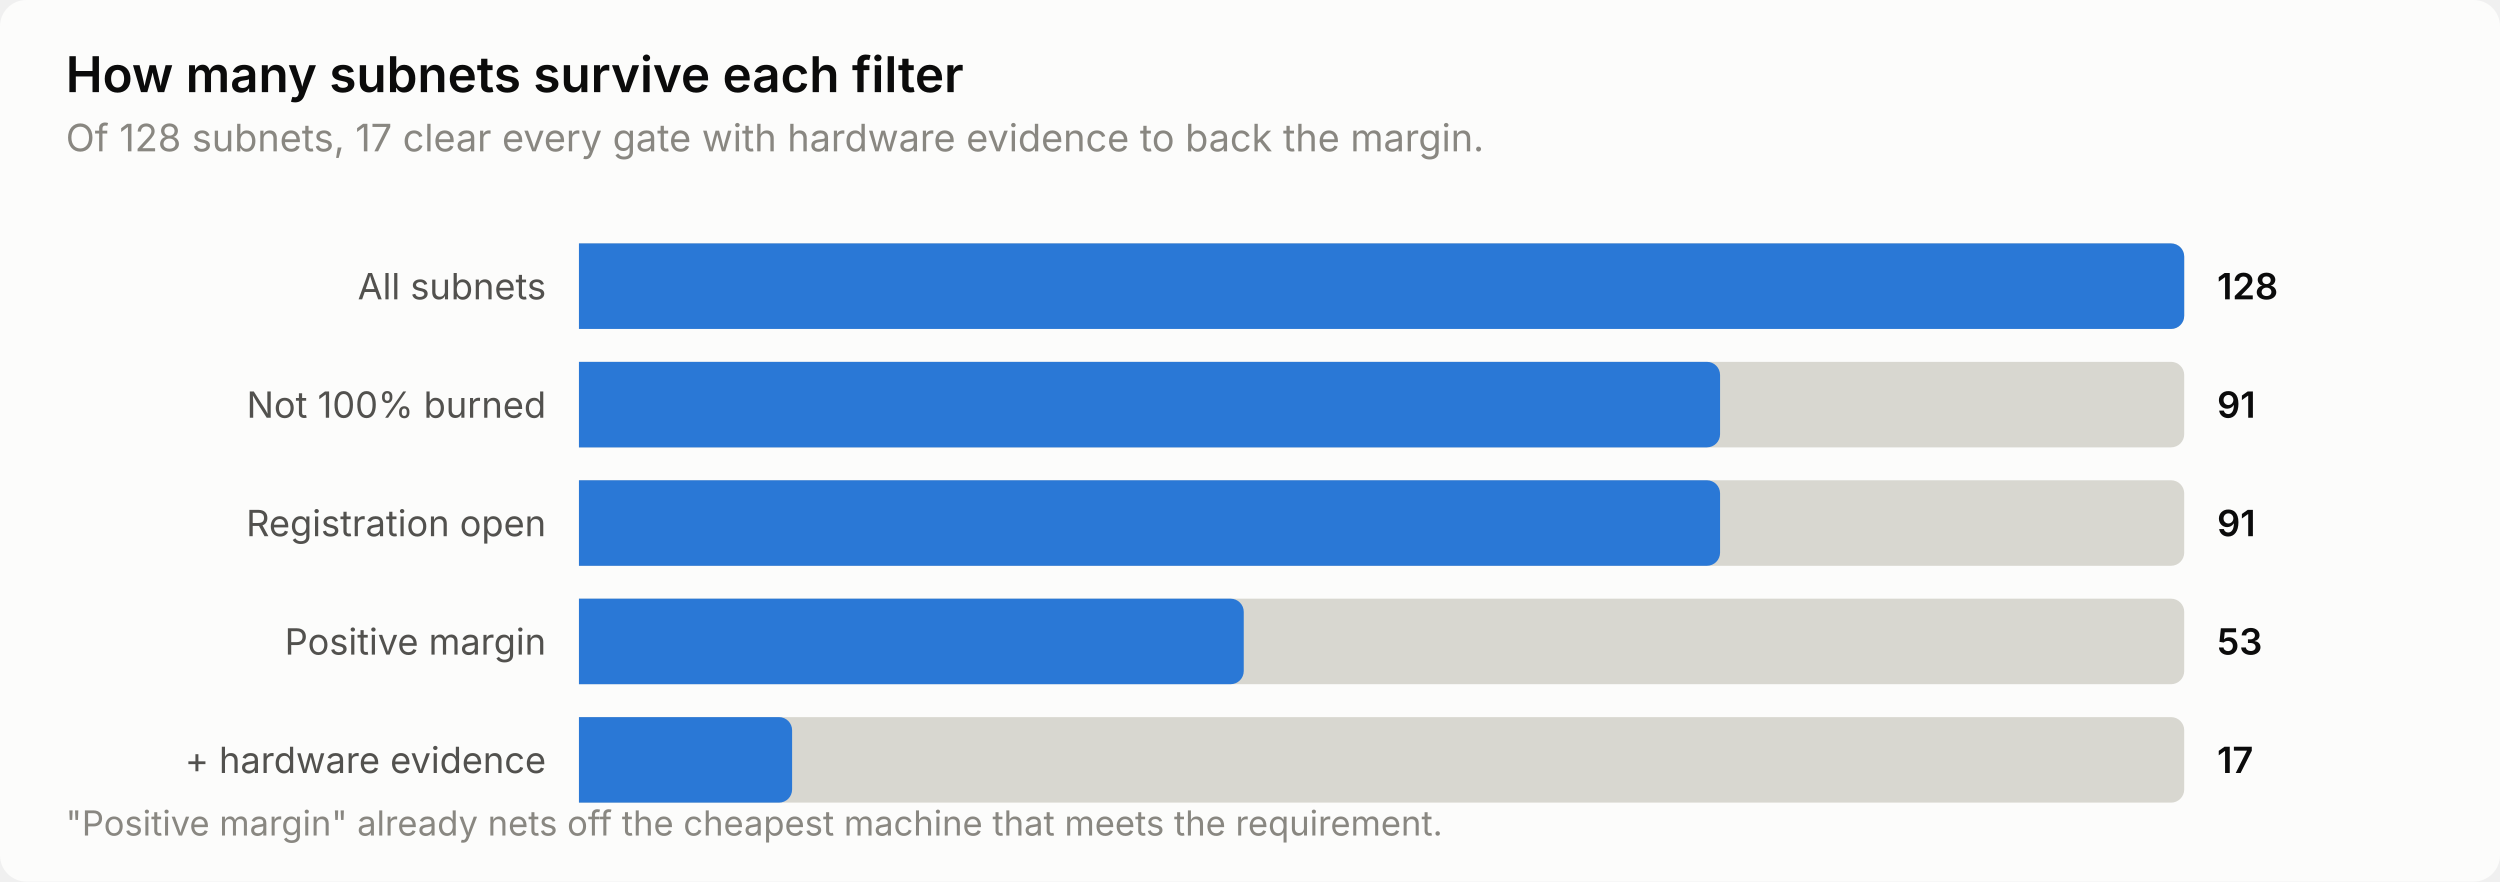
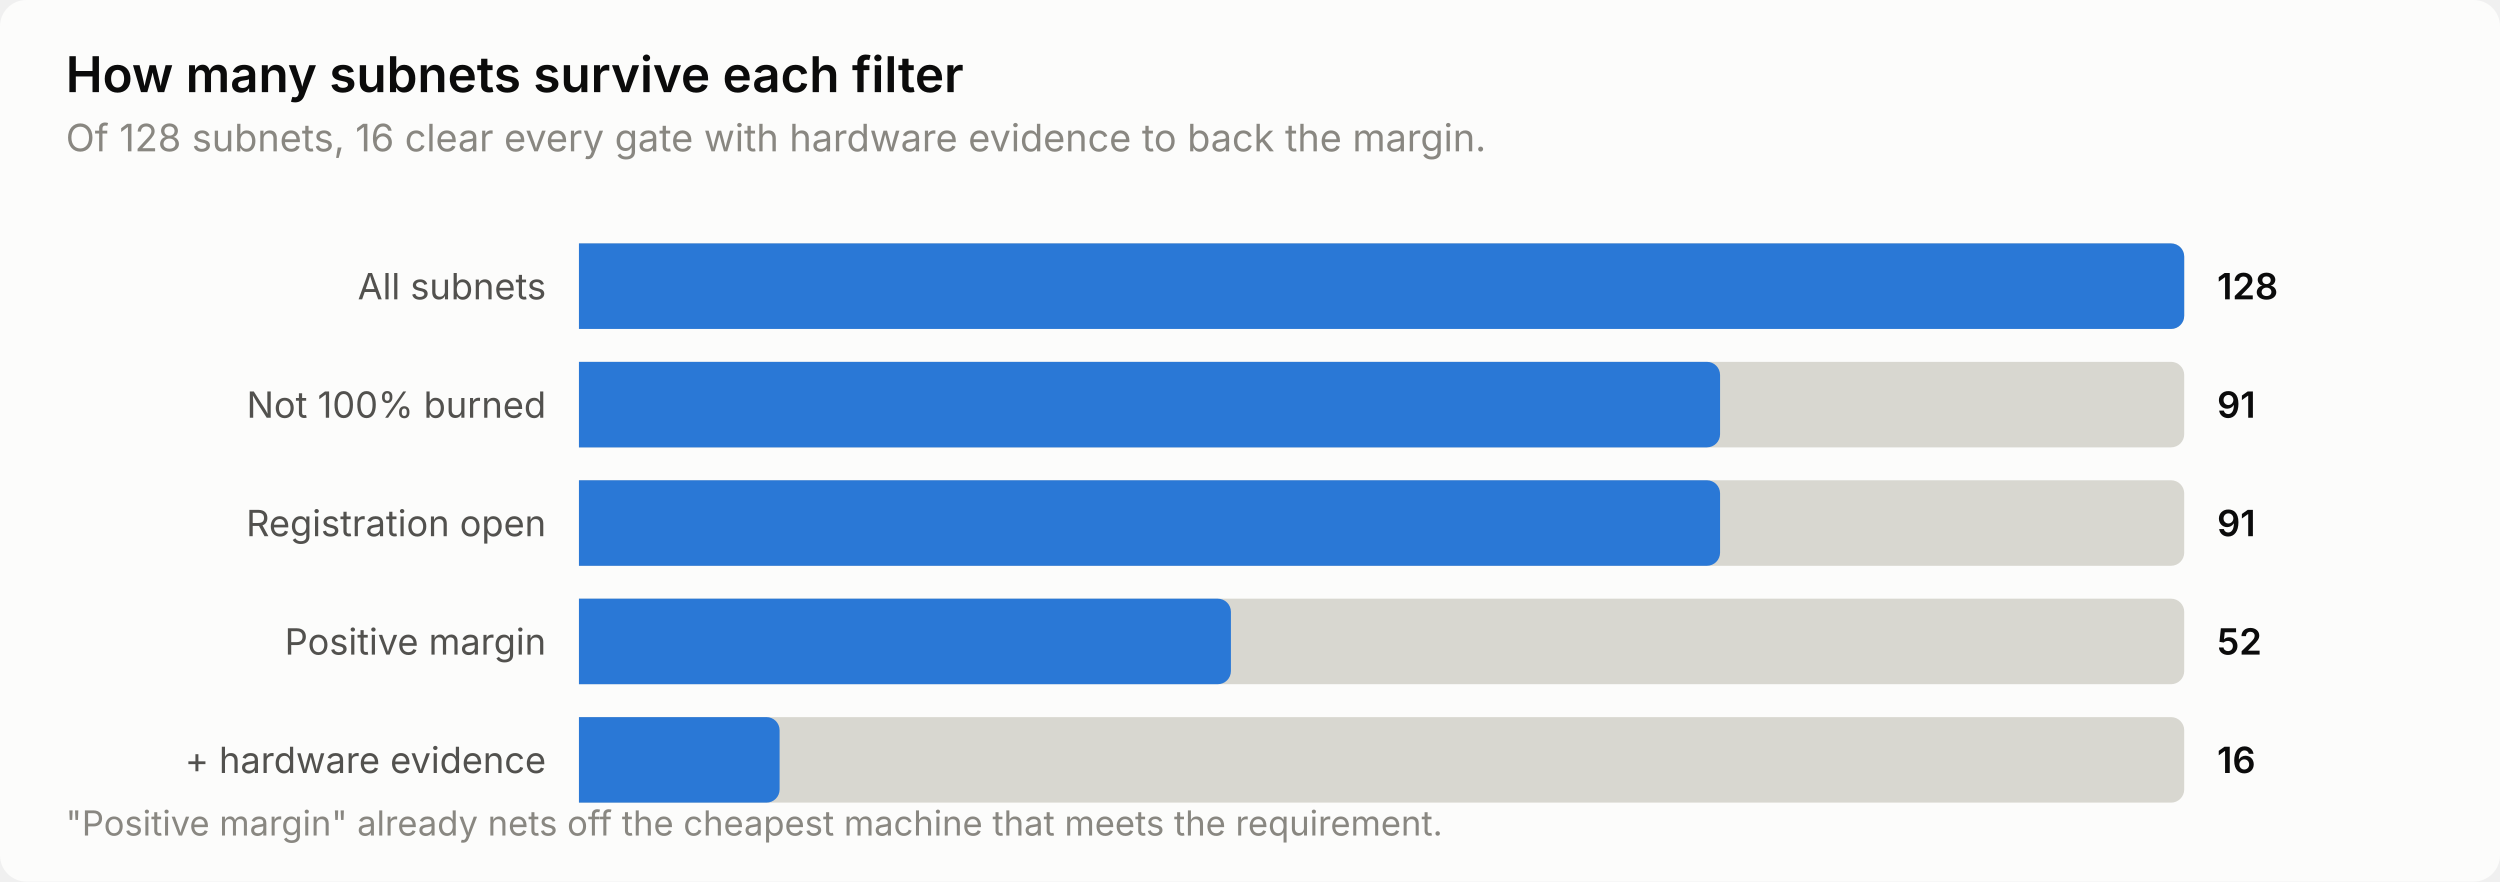
<svg xmlns="http://www.w3.org/2000/svg" width="760" height="268" viewBox="0 0 760 268" role="img" aria-label="How many subnets survive each filter">
  <style>
    text { font-family: system-ui, -apple-system, 'Segoe UI', sans-serif; }
    .t-title { font-size: 15px; font-weight: 600; }
    .t-sub { font-size: 11.5px; }
    .t-lab { font-size: 11px; }
    .t-val { font-size: 11px; font-weight: 600; font-variant-numeric: tabular-nums; }
    .t-tick { font-size: 10.5px; font-variant-numeric: tabular-nums; }

    .surface { fill: #fcfcfb; }
    .ink { fill: #0b0b0b; }
    .ink2 { fill: #52514e; }
    .muted { fill: #898781; }
    .grid { stroke: #e1e0d9; }
    .axis { stroke: #c3c2b7; }
    .accent { fill: #2a78d6; }
    .critical { fill: #d03b3b; }
    .deemph { fill: #d8d7d0; }

    @media (prefers-color-scheme: dark) {
      .surface { fill: #1a1a19; }
      .ink { fill: #ffffff; }
      .ink2 { fill: #c3c2b7; }
      .muted { fill: #898781; }
      .grid { stroke: #2c2c2a; }
      .axis { stroke: #383835; }
      .accent { fill: #3987e5; }
      .deemph { fill: #3a3a37; }
    }
</style>
  <rect class="surface" width="760" height="268" rx="8" />
  <text class="ink t-title" x="20" y="28">How many subnets survive each filter</text>
-   <text class="muted t-sub" x="20" y="46">Of 128 subnets, 17 clear every gate with hardware evidence to back the margin.</text>
+   <text class="muted t-sub" x="20" y="46">Of 128 subnets, 16 clear every gate with hardware evidence to back the margin.</text>
  <text class="ink2 t-lab" x="166" y="91" text-anchor="end">All subnets</text>
  <path class="deemph" d="M176.0,74.0 H660.0 a4.0,4.0 0 0 1 4.0,4.0 V96.0 a4.0,4.0 0 0 1 -4.0,4.0 H176.0 Z" />
  <path class="accent" d="M176.0,74.0 H660.0 a4.0,4.0 0 0 1 4.0,4.0 V96.0 a4.0,4.0 0 0 1 -4.0,4.0 H176.0 Z" />
  <text class="ink t-val" x="674" y="91">128</text>
  <text class="ink2 t-lab" x="166" y="127" text-anchor="end">Not 100% burned</text>
  <path class="deemph" d="M176.0,110.0 H660.0 a4.0,4.0 0 0 1 4.0,4.0 V132.0 a4.0,4.0 0 0 1 -4.0,4.0 H176.0 Z" />
  <path class="accent" d="M176.0,110.0 H518.9 a4.0,4.0 0 0 1 4.0,4.0 V132.0 a4.0,4.0 0 0 1 -4.0,4.0 H176.0 Z" />
  <text class="ink t-val" x="674" y="127">91</text>
  <text class="ink2 t-lab" x="166" y="163" text-anchor="end">Registration open</text>
  <path class="deemph" d="M176.0,146.0 H660.0 a4.0,4.0 0 0 1 4.0,4.0 V168.0 a4.0,4.0 0 0 1 -4.0,4.0 H176.0 Z" />
  <path class="accent" d="M176.0,146.0 H518.9 a4.0,4.0 0 0 1 4.0,4.0 V168.0 a4.0,4.0 0 0 1 -4.0,4.0 H176.0 Z" />
  <text class="ink t-val" x="674" y="163">91</text>
  <text class="ink2 t-lab" x="166" y="199" text-anchor="end">Positive margin</text>
  <path class="deemph" d="M176.0,182.0 H660.0 a4.0,4.0 0 0 1 4.0,4.0 V204.0 a4.0,4.0 0 0 1 -4.0,4.0 H176.0 Z" />
-   <path class="accent" d="M176.0,182.0 H374.1 a4.0,4.0 0 0 1 4.0,4.0 V204.0 a4.0,4.0 0 0 1 -4.0,4.0 H176.0 Z" />
-   <text class="ink t-val" x="674" y="199">53</text>
+   <path class="accent" d="M176.0,182.0 H370.2 a4.0,4.0 0 0 1 4.0,4.0 V204.0 a4.0,4.0 0 0 1 -4.0,4.0 H176.0 Z" />
+   <text class="ink t-val" x="674" y="199">52</text>
  <text class="ink2 t-lab" x="166" y="235" text-anchor="end">+ hardware evidence</text>
  <path class="deemph" d="M176.0,218.0 H660.0 a4.0,4.0 0 0 1 4.0,4.0 V240.0 a4.0,4.0 0 0 1 -4.0,4.0 H176.0 Z" />
-   <path class="accent" d="M176.0,218.0 H236.8 a4.0,4.0 0 0 1 4.0,4.0 V240.0 a4.0,4.0 0 0 1 -4.0,4.0 H176.0 Z" />
-   <text class="ink t-val" x="674" y="235">17</text>
+   <path class="accent" d="M176.0,218.0 H233.0 a4.0,4.0 0 0 1 4.0,4.0 V240.0 a4.0,4.0 0 0 1 -4.0,4.0 H176.0 Z" />
+   <text class="ink t-val" x="674" y="235">16</text>
  <text class="muted t-tick" x="20" y="254">"Positive margin" already nets off the cheapest machine that meets the requirement.</text>
</svg>
